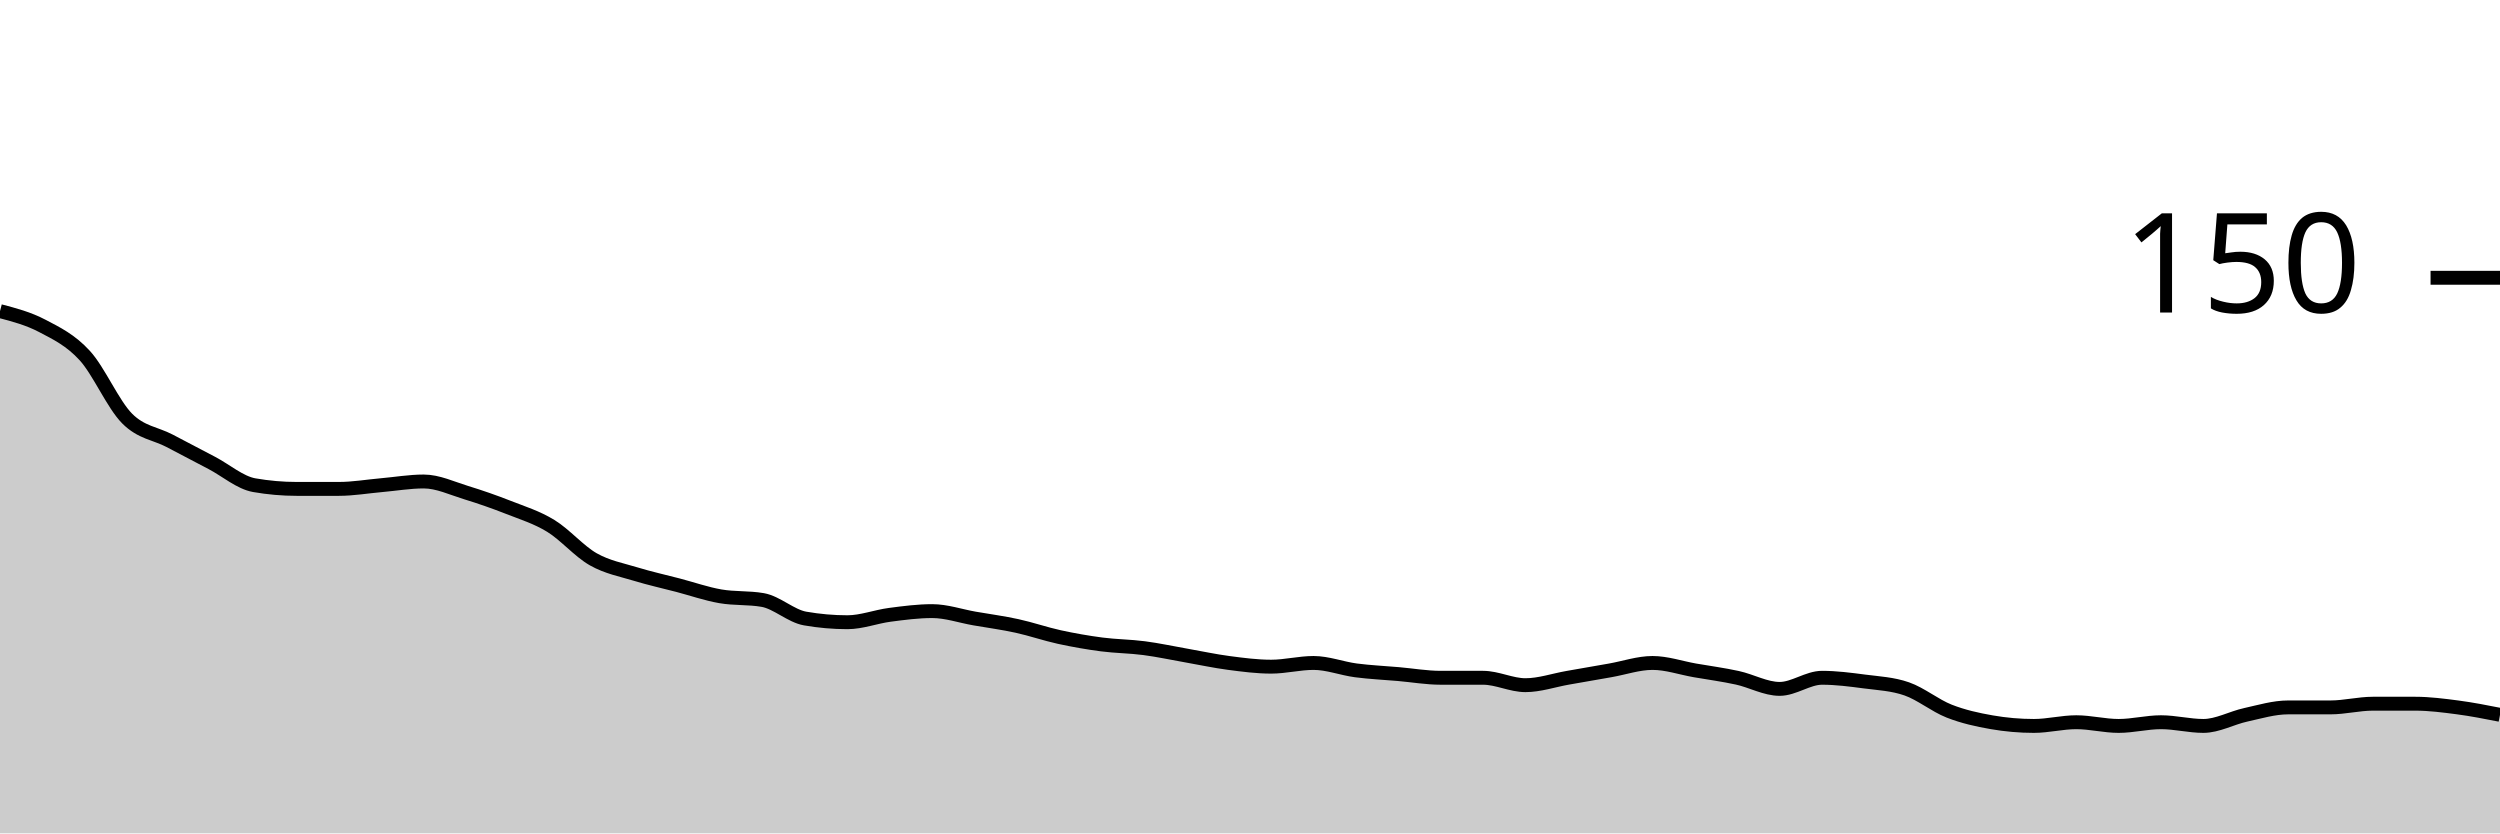
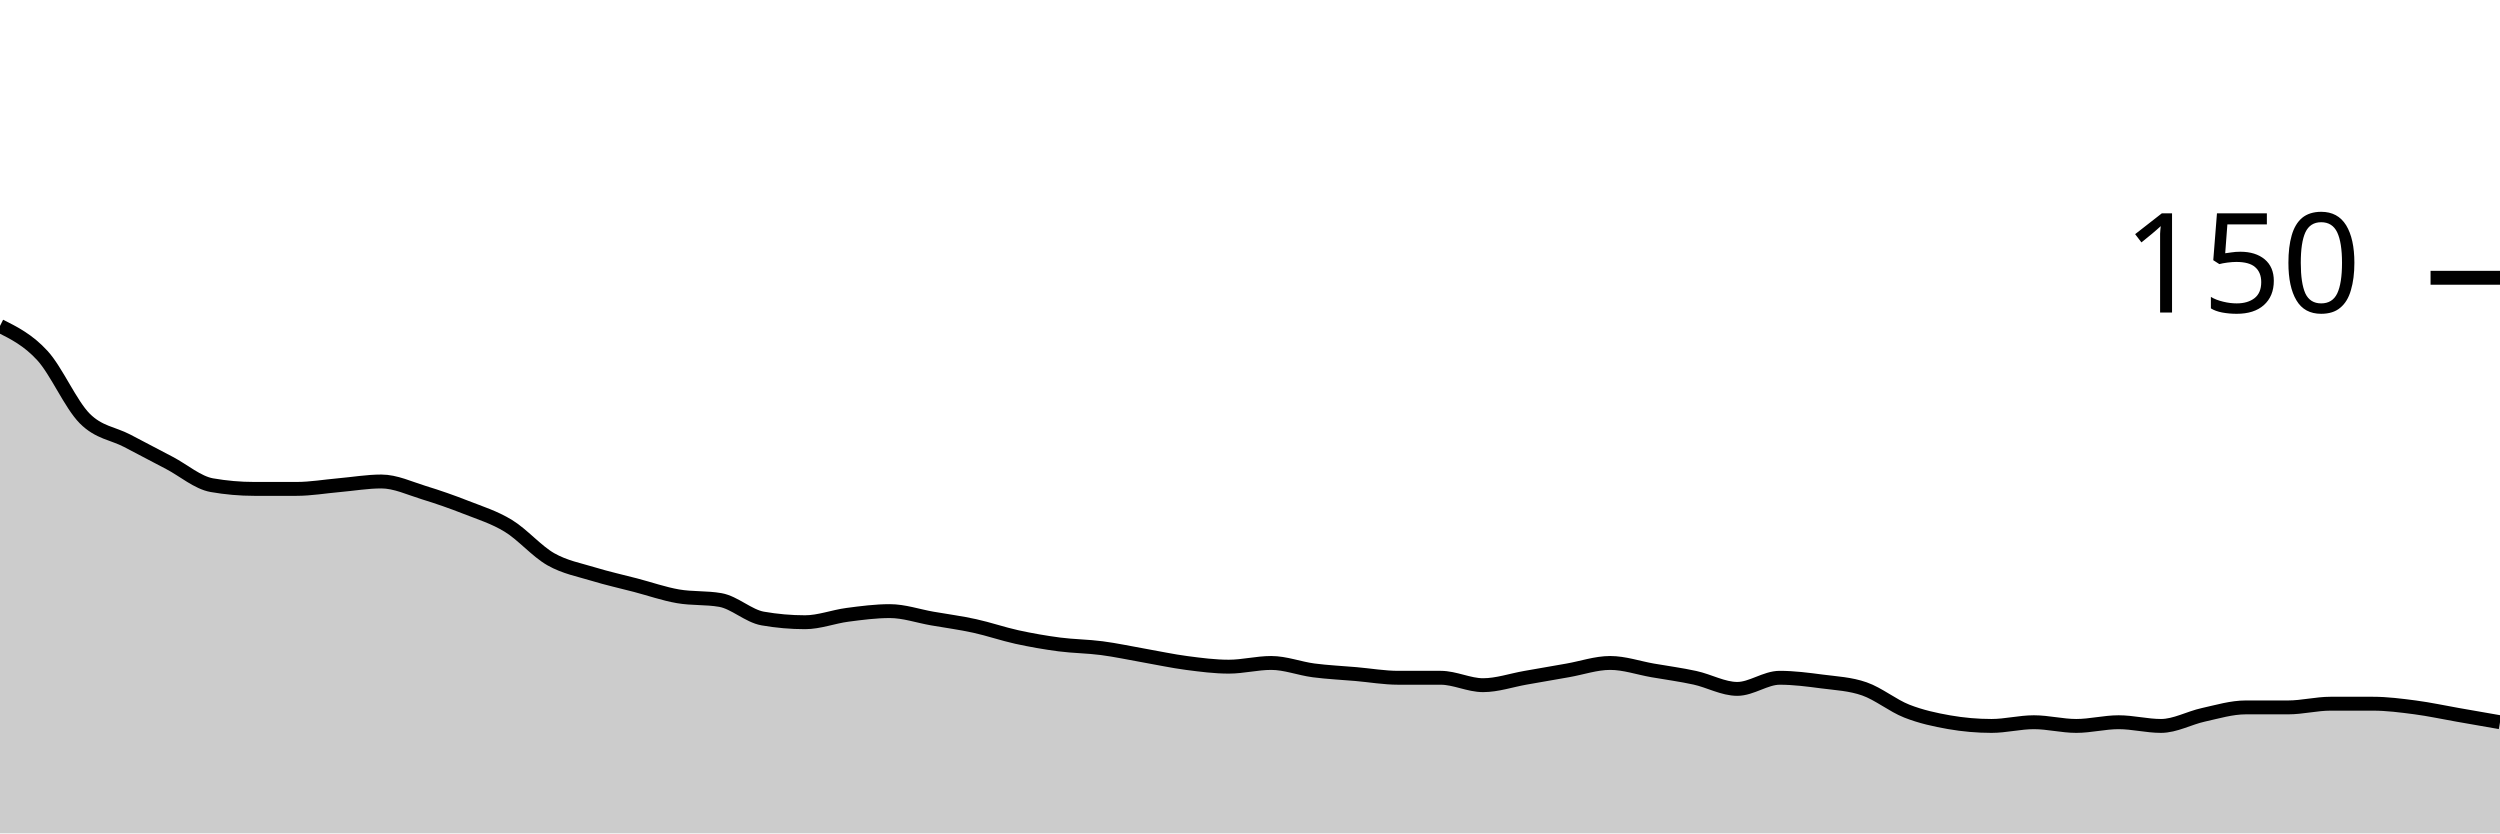
<svg xmlns="http://www.w3.org/2000/svg" viewBox="0 0 180 60">
  <g transform="translate(0,20)">
-     <path class="area" fill="rgba(0, 0, 0, 0.2)" d="M0,2.4C1.017,2.667,2.034,2.933,3.051,3.467C4.068,4,5.085,4.489,6.102,5.6C7.119,6.711,8.136,9.111,9.153,10.133C10.169,11.156,11.186,11.2,12.203,11.733C13.22,12.267,14.237,12.8,15.254,13.333C16.271,13.867,17.288,14.756,18.305,14.933C19.322,15.111,20.339,15.2,21.356,15.2C22.373,15.2,23.39,15.2,24.407,15.2C25.424,15.2,26.441,15.022,27.458,14.933C28.475,14.844,29.492,14.667,30.508,14.667C31.525,14.667,32.542,15.156,33.559,15.467C34.576,15.778,35.593,16.133,36.61,16.533C37.627,16.933,38.644,17.244,39.661,17.867C40.678,18.489,41.695,19.689,42.712,20.267C43.729,20.844,44.746,21.022,45.763,21.333C46.78,21.644,47.797,21.867,48.814,22.133C49.831,22.4,50.847,22.756,51.864,22.933C52.881,23.111,53.898,23.022,54.915,23.2C55.932,23.378,56.949,24.356,57.966,24.533C58.983,24.711,60,24.8,61.017,24.8C62.034,24.8,63.051,24.4,64.068,24.267C65.085,24.133,66.102,24,67.119,24C68.136,24,69.153,24.356,70.169,24.533C71.186,24.711,72.203,24.844,73.22,25.067C74.237,25.289,75.254,25.644,76.271,25.867C77.288,26.089,78.305,26.267,79.322,26.4C80.339,26.533,81.356,26.533,82.373,26.667C83.39,26.8,84.407,27.022,85.424,27.2C86.441,27.378,87.458,27.6,88.475,27.733C89.492,27.867,90.508,28,91.525,28C92.542,28,93.559,27.733,94.576,27.733C95.593,27.733,96.61,28.133,97.627,28.267C98.644,28.4,99.661,28.444,100.678,28.533C101.695,28.622,102.712,28.8,103.729,28.8C104.746,28.8,105.763,28.8,106.78,28.8C107.797,28.8,108.814,29.333,109.831,29.333C110.847,29.333,111.864,28.978,112.881,28.8C113.898,28.622,114.915,28.444,115.932,28.267C116.949,28.089,117.966,27.733,118.983,27.733C120,27.733,121.017,28.089,122.034,28.267C123.051,28.444,124.068,28.578,125.085,28.8C126.102,29.022,127.119,29.6,128.136,29.6C129.153,29.6,130.169,28.8,131.186,28.8C132.203,28.8,133.22,28.933,134.237,29.067C135.254,29.2,136.271,29.244,137.288,29.6C138.305,29.956,139.322,30.8,140.339,31.2C141.356,31.6,142.373,31.822,143.39,32C144.407,32.178,145.424,32.267,146.441,32.267C147.458,32.267,148.475,32,149.492,32C150.508,32,151.525,32.267,152.542,32.267C153.559,32.267,154.576,32,155.593,32C156.61,32,157.627,32.267,158.644,32.267C159.661,32.267,160.678,31.689,161.695,31.467C162.712,31.244,163.729,30.933,164.746,30.933C165.763,30.933,166.78,30.933,167.797,30.933C168.814,30.933,169.831,30.667,170.847,30.667C171.864,30.667,172.881,30.667,173.898,30.667C174.915,30.667,175.932,30.8,176.949,30.933C177.966,31.067,178.983,31.267,180,31.467L180,40C178.983,40,177.966,40,176.949,40C175.932,40,174.915,40,173.898,40C172.881,40,171.864,40,170.847,40C169.831,40,168.814,40,167.797,40C166.78,40,165.763,40,164.746,40C163.729,40,162.712,40,161.695,40C160.678,40,159.661,40,158.644,40C157.627,40,156.61,40,155.593,40C154.576,40,153.559,40,152.542,40C151.525,40,150.508,40,149.492,40C148.475,40,147.458,40,146.441,40C145.424,40,144.407,40,143.39,40C142.373,40,141.356,40,140.339,40C139.322,40,138.305,40,137.288,40C136.271,40,135.254,40,134.237,40C133.22,40,132.203,40,131.186,40C130.169,40,129.153,40,128.136,40C127.119,40,126.102,40,125.085,40C124.068,40,123.051,40,122.034,40C121.017,40,120,40,118.983,40C117.966,40,116.949,40,115.932,40C114.915,40,113.898,40,112.881,40C111.864,40,110.847,40,109.831,40C108.814,40,107.797,40,106.78,40C105.763,40,104.746,40,103.729,40C102.712,40,101.695,40,100.678,40C99.661,40,98.644,40,97.627,40C96.61,40,95.593,40,94.576,40C93.559,40,92.542,40,91.525,40C90.508,40,89.492,40,88.475,40C87.458,40,86.441,40,85.424,40C84.407,40,83.39,40,82.373,40C81.356,40,80.339,40,79.322,40C78.305,40,77.288,40,76.271,40C75.254,40,74.237,40,73.22,40C72.203,40,71.186,40,70.169,40C69.153,40,68.136,40,67.119,40C66.102,40,65.085,40,64.068,40C63.051,40,62.034,40,61.017,40C60,40,58.983,40,57.966,40C56.949,40,55.932,40,54.915,40C53.898,40,52.881,40,51.864,40C50.847,40,49.831,40,48.814,40C47.797,40,46.78,40,45.763,40C44.746,40,43.729,40,42.712,40C41.695,40,40.678,40,39.661,40C38.644,40,37.627,40,36.61,40C35.593,40,34.576,40,33.559,40C32.542,40,31.525,40,30.508,40C29.492,40,28.475,40,27.458,40C26.441,40,25.424,40,24.407,40C23.39,40,22.373,40,21.356,40C20.339,40,19.322,40,18.305,40C17.288,40,16.271,40,15.254,40C14.237,40,13.22,40,12.203,40C11.186,40,10.169,40,9.153,40C8.136,40,7.119,40,6.102,40C5.085,40,4.068,40,3.051,40C2.034,40,1.017,40,0,40Z" />
-     <path class="line" stroke="black" fill="none" d="M0,2.4C1.017,2.667,2.034,2.933,3.051,3.467C4.068,4,5.085,4.489,6.102,5.6C7.119,6.711,8.136,9.111,9.153,10.133C10.169,11.156,11.186,11.2,12.203,11.733C13.22,12.267,14.237,12.8,15.254,13.333C16.271,13.867,17.288,14.756,18.305,14.933C19.322,15.111,20.339,15.2,21.356,15.2C22.373,15.2,23.39,15.2,24.407,15.2C25.424,15.2,26.441,15.022,27.458,14.933C28.475,14.844,29.492,14.667,30.508,14.667C31.525,14.667,32.542,15.156,33.559,15.467C34.576,15.778,35.593,16.133,36.61,16.533C37.627,16.933,38.644,17.244,39.661,17.867C40.678,18.489,41.695,19.689,42.712,20.267C43.729,20.844,44.746,21.022,45.763,21.333C46.78,21.644,47.797,21.867,48.814,22.133C49.831,22.4,50.847,22.756,51.864,22.933C52.881,23.111,53.898,23.022,54.915,23.2C55.932,23.378,56.949,24.356,57.966,24.533C58.983,24.711,60,24.8,61.017,24.8C62.034,24.8,63.051,24.4,64.068,24.267C65.085,24.133,66.102,24,67.119,24C68.136,24,69.153,24.356,70.169,24.533C71.186,24.711,72.203,24.844,73.22,25.067C74.237,25.289,75.254,25.644,76.271,25.867C77.288,26.089,78.305,26.267,79.322,26.4C80.339,26.533,81.356,26.533,82.373,26.667C83.39,26.8,84.407,27.022,85.424,27.2C86.441,27.378,87.458,27.6,88.475,27.733C89.492,27.867,90.508,28,91.525,28C92.542,28,93.559,27.733,94.576,27.733C95.593,27.733,96.61,28.133,97.627,28.267C98.644,28.4,99.661,28.444,100.678,28.533C101.695,28.622,102.712,28.8,103.729,28.8C104.746,28.8,105.763,28.8,106.78,28.8C107.797,28.8,108.814,29.333,109.831,29.333C110.847,29.333,111.864,28.978,112.881,28.8C113.898,28.622,114.915,28.444,115.932,28.267C116.949,28.089,117.966,27.733,118.983,27.733C120,27.733,121.017,28.089,122.034,28.267C123.051,28.444,124.068,28.578,125.085,28.8C126.102,29.022,127.119,29.6,128.136,29.6C129.153,29.6,130.169,28.8,131.186,28.8C132.203,28.8,133.22,28.933,134.237,29.067C135.254,29.2,136.271,29.244,137.288,29.6C138.305,29.956,139.322,30.8,140.339,31.2C141.356,31.6,142.373,31.822,143.39,32C144.407,32.178,145.424,32.267,146.441,32.267C147.458,32.267,148.475,32,149.492,32C150.508,32,151.525,32.267,152.542,32.267C153.559,32.267,154.576,32,155.593,32C156.61,32,157.627,32.267,158.644,32.267C159.661,32.267,160.678,31.689,161.695,31.467C162.712,31.244,163.729,30.933,164.746,30.933C165.763,30.933,166.78,30.933,167.797,30.933C168.814,30.933,169.831,30.667,170.847,30.667C171.864,30.667,172.881,30.667,173.898,30.667C174.915,30.667,175.932,30.8,176.949,30.933C177.966,31.067,178.983,31.267,180,31.467" />
+     <path class="area" fill="rgba(0, 0, 0, 0.2)" d="M0,3.467C1.017,3.978,2.034,4.489,3.051,5.6C4.068,6.711,5.085,9.111,6.102,10.133C7.119,11.156,8.136,11.2,9.153,11.733C10.169,12.267,11.186,12.8,12.203,13.333C13.22,13.867,14.237,14.756,15.254,14.933C16.271,15.111,17.288,15.2,18.305,15.2C19.322,15.2,20.339,15.2,21.356,15.2C22.373,15.2,23.39,15.022,24.407,14.933C25.424,14.844,26.441,14.667,27.458,14.667C28.475,14.667,29.492,15.156,30.508,15.467C31.525,15.778,32.542,16.133,33.559,16.533C34.576,16.933,35.593,17.244,36.61,17.867C37.627,18.489,38.644,19.689,39.661,20.267C40.678,20.844,41.695,21.022,42.712,21.333C43.729,21.644,44.746,21.867,45.763,22.133C46.78,22.4,47.797,22.756,48.814,22.933C49.831,23.111,50.847,23.022,51.864,23.2C52.881,23.378,53.898,24.356,54.915,24.533C55.932,24.711,56.949,24.8,57.966,24.8C58.983,24.8,60,24.4,61.017,24.267C62.034,24.133,63.051,24,64.068,24C65.085,24,66.102,24.356,67.119,24.533C68.136,24.711,69.153,24.844,70.169,25.067C71.186,25.289,72.203,25.644,73.22,25.867C74.237,26.089,75.254,26.267,76.271,26.4C77.288,26.533,78.305,26.533,79.322,26.667C80.339,26.8,81.356,27.022,82.373,27.2C83.39,27.378,84.407,27.6,85.424,27.733C86.441,27.867,87.458,28,88.475,28C89.492,28,90.508,27.733,91.525,27.733C92.542,27.733,93.559,28.133,94.576,28.267C95.593,28.4,96.61,28.444,97.627,28.533C98.644,28.622,99.661,28.8,100.678,28.8C101.695,28.8,102.712,28.8,103.729,28.8C104.746,28.8,105.763,29.333,106.78,29.333C107.797,29.333,108.814,28.978,109.831,28.8C110.847,28.622,111.864,28.444,112.881,28.267C113.898,28.089,114.915,27.733,115.932,27.733C116.949,27.733,117.966,28.089,118.983,28.267C120,28.444,121.017,28.578,122.034,28.8C123.051,29.022,124.068,29.6,125.085,29.6C126.102,29.6,127.119,28.8,128.136,28.8C129.153,28.8,130.169,28.933,131.186,29.067C132.203,29.2,133.22,29.244,134.237,29.6C135.254,29.956,136.271,30.8,137.288,31.2C138.305,31.6,139.322,31.822,140.339,32C141.356,32.178,142.373,32.267,143.39,32.267C144.407,32.267,145.424,32,146.441,32C147.458,32,148.475,32.267,149.492,32.267C150.508,32.267,151.525,32,152.542,32C153.559,32,154.576,32.267,155.593,32.267C156.61,32.267,157.627,31.689,158.644,31.467C159.661,31.244,160.678,30.933,161.695,30.933C162.712,30.933,163.729,30.933,164.746,30.933C165.763,30.933,166.78,30.667,167.797,30.667C168.814,30.667,169.831,30.667,170.847,30.667C171.864,30.667,172.881,30.8,173.898,30.933C174.915,31.067,175.932,31.289,176.949,31.467C177.966,31.644,178.983,31.822,180,32L180,40C178.983,40,177.966,40,176.949,40C175.932,40,174.915,40,173.898,40C172.881,40,171.864,40,170.847,40C169.831,40,168.814,40,167.797,40C166.78,40,165.763,40,164.746,40C163.729,40,162.712,40,161.695,40C160.678,40,159.661,40,158.644,40C157.627,40,156.61,40,155.593,40C154.576,40,153.559,40,152.542,40C151.525,40,150.508,40,149.492,40C148.475,40,147.458,40,146.441,40C145.424,40,144.407,40,143.39,40C142.373,40,141.356,40,140.339,40C139.322,40,138.305,40,137.288,40C136.271,40,135.254,40,134.237,40C133.22,40,132.203,40,131.186,40C130.169,40,129.153,40,128.136,40C127.119,40,126.102,40,125.085,40C124.068,40,123.051,40,122.034,40C121.017,40,120,40,118.983,40C117.966,40,116.949,40,115.932,40C114.915,40,113.898,40,112.881,40C111.864,40,110.847,40,109.831,40C108.814,40,107.797,40,106.78,40C105.763,40,104.746,40,103.729,40C102.712,40,101.695,40,100.678,40C99.661,40,98.644,40,97.627,40C96.61,40,95.593,40,94.576,40C93.559,40,92.542,40,91.525,40C90.508,40,89.492,40,88.475,40C87.458,40,86.441,40,85.424,40C84.407,40,83.39,40,82.373,40C81.356,40,80.339,40,79.322,40C78.305,40,77.288,40,76.271,40C75.254,40,74.237,40,73.22,40C72.203,40,71.186,40,70.169,40C69.153,40,68.136,40,67.119,40C66.102,40,65.085,40,64.068,40C63.051,40,62.034,40,61.017,40C60,40,58.983,40,57.966,40C56.949,40,55.932,40,54.915,40C53.898,40,52.881,40,51.864,40C50.847,40,49.831,40,48.814,40C47.797,40,46.78,40,45.763,40C44.746,40,43.729,40,42.712,40C41.695,40,40.678,40,39.661,40C38.644,40,37.627,40,36.61,40C35.593,40,34.576,40,33.559,40C32.542,40,31.525,40,30.508,40C29.492,40,28.475,40,27.458,40C26.441,40,25.424,40,24.407,40C23.39,40,22.373,40,21.356,40C20.339,40,19.322,40,18.305,40C17.288,40,16.271,40,15.254,40C14.237,40,13.22,40,12.203,40C11.186,40,10.169,40,9.153,40C8.136,40,7.119,40,6.102,40C5.085,40,4.068,40,3.051,40C2.034,40,1.017,40,0,40Z" />
+     <path class="line" stroke="black" fill="none" d="M0,3.467C1.017,3.978,2.034,4.489,3.051,5.6C4.068,6.711,5.085,9.111,6.102,10.133C7.119,11.156,8.136,11.2,9.153,11.733C10.169,12.267,11.186,12.8,12.203,13.333C13.22,13.867,14.237,14.756,15.254,14.933C16.271,15.111,17.288,15.2,18.305,15.2C19.322,15.2,20.339,15.2,21.356,15.2C22.373,15.2,23.39,15.022,24.407,14.933C25.424,14.844,26.441,14.667,27.458,14.667C28.475,14.667,29.492,15.156,30.508,15.467C31.525,15.778,32.542,16.133,33.559,16.533C34.576,16.933,35.593,17.244,36.61,17.867C37.627,18.489,38.644,19.689,39.661,20.267C40.678,20.844,41.695,21.022,42.712,21.333C43.729,21.644,44.746,21.867,45.763,22.133C46.78,22.4,47.797,22.756,48.814,22.933C49.831,23.111,50.847,23.022,51.864,23.2C52.881,23.378,53.898,24.356,54.915,24.533C55.932,24.711,56.949,24.8,57.966,24.8C58.983,24.8,60,24.4,61.017,24.267C62.034,24.133,63.051,24,64.068,24C65.085,24,66.102,24.356,67.119,24.533C68.136,24.711,69.153,24.844,70.169,25.067C71.186,25.289,72.203,25.644,73.22,25.867C74.237,26.089,75.254,26.267,76.271,26.4C77.288,26.533,78.305,26.533,79.322,26.667C80.339,26.8,81.356,27.022,82.373,27.2C83.39,27.378,84.407,27.6,85.424,27.733C86.441,27.867,87.458,28,88.475,28C89.492,28,90.508,27.733,91.525,27.733C92.542,27.733,93.559,28.133,94.576,28.267C95.593,28.4,96.61,28.444,97.627,28.533C98.644,28.622,99.661,28.8,100.678,28.8C101.695,28.8,102.712,28.8,103.729,28.8C104.746,28.8,105.763,29.333,106.78,29.333C107.797,29.333,108.814,28.978,109.831,28.8C110.847,28.622,111.864,28.444,112.881,28.267C113.898,28.089,114.915,27.733,115.932,27.733C116.949,27.733,117.966,28.089,118.983,28.267C120,28.444,121.017,28.578,122.034,28.8C123.051,29.022,124.068,29.6,125.085,29.6C126.102,29.6,127.119,28.8,128.136,28.8C129.153,28.8,130.169,28.933,131.186,29.067C132.203,29.2,133.22,29.244,134.237,29.6C135.254,29.956,136.271,30.8,137.288,31.2C138.305,31.6,139.322,31.822,140.339,32C141.356,32.178,142.373,32.267,143.39,32.267C144.407,32.267,145.424,32,146.441,32C147.458,32,148.475,32.267,149.492,32.267C150.508,32.267,151.525,32,152.542,32C153.559,32,154.576,32.267,155.593,32.267C156.61,32.267,157.627,31.689,158.644,31.467C159.661,31.244,160.678,30.933,161.695,30.933C162.712,30.933,163.729,30.933,164.746,30.933C165.763,30.933,166.78,30.667,167.797,30.667C168.814,30.667,169.831,30.667,170.847,30.667C171.864,30.667,172.881,30.8,173.898,30.933C174.915,31.067,175.932,31.289,176.949,31.467C177.966,31.644,178.983,31.822,180,32" />
    <path class="axis-ceiling" stroke-width="1" stroke="black" fill="none" d="M175,0L180,0" />
    <text class="axis-ceiling-label" font-family="sans-serif" text-anchor="end" font-size="10px" x="170" y="2.5">150</text>
  </g>
</svg>
